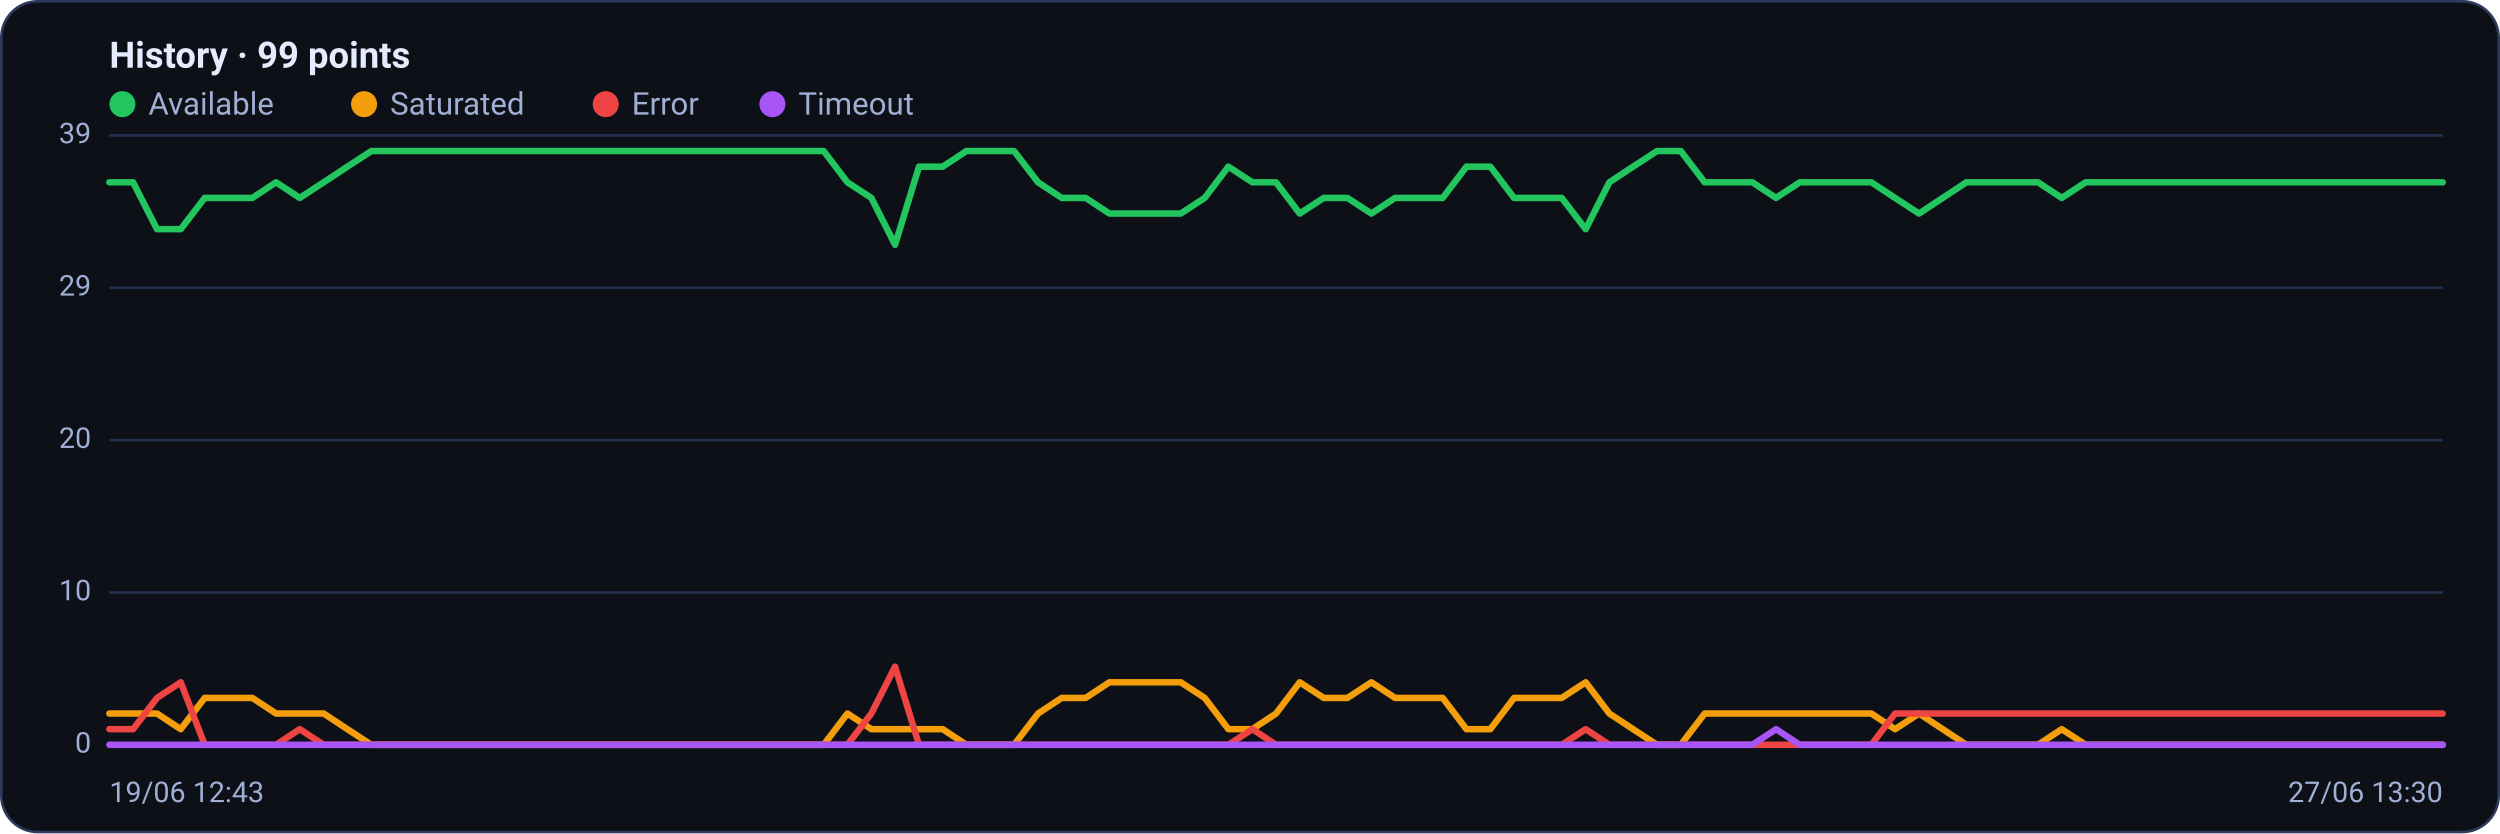
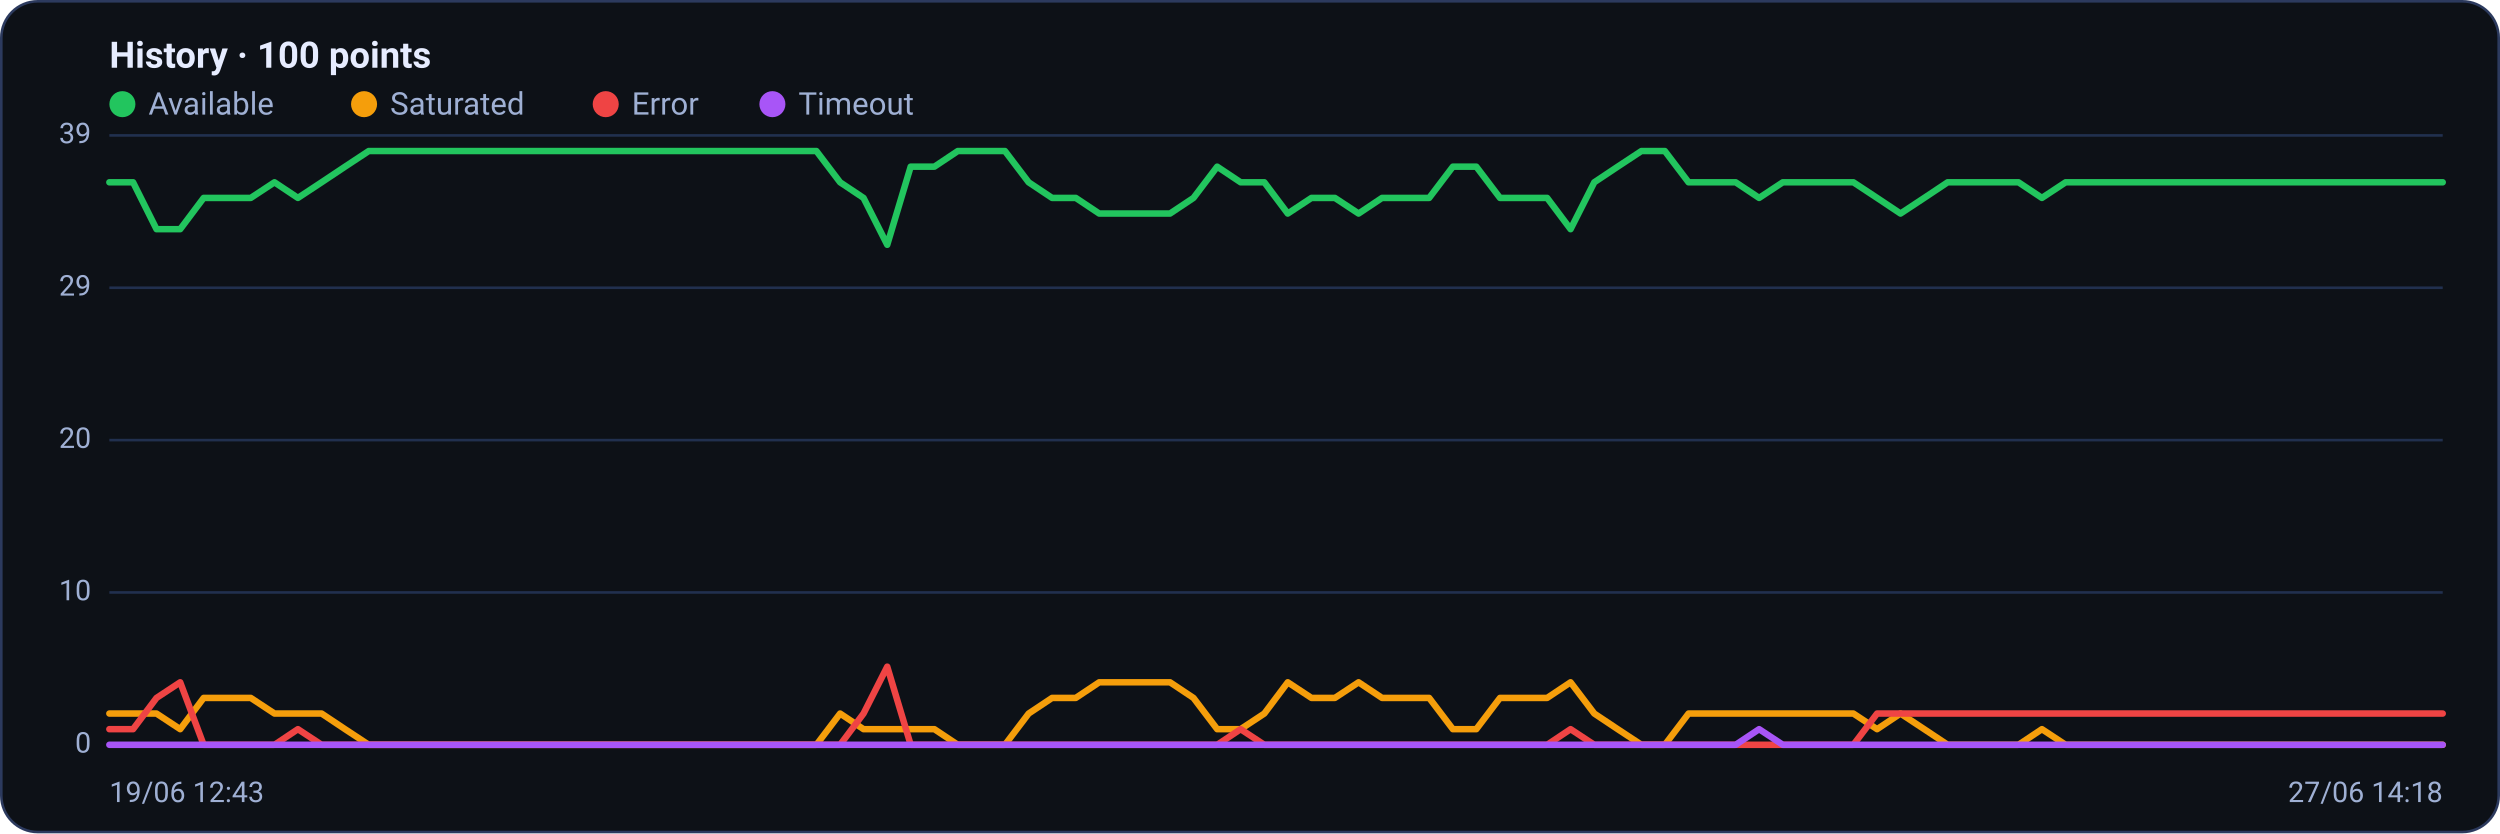
<svg xmlns="http://www.w3.org/2000/svg" viewBox="0 0 960 320" width="960" height="320" font-family="Segoe UI, system-ui, -apple-system, Roboto, Helvetica, Arial, sans-serif" role="img" aria-label="Availability history per region">
  <rect x="0.5" y="0.5" width="959" height="319" rx="14" fill="#0d1117" stroke="#2c3a5e" />
-   <text x="42" y="26" font-size="14" font-weight="600" fill="#e6ecff">History · 99 points</text>
+   <text x="42" y="26" font-size="14" font-weight="600" fill="#e6ecff">History · 100 points</text>
  <circle cx="47" cy="40" r="5" fill="#22c55e" />
  <text x="57" y="44" font-size="12" fill="#9fb0d4">Available</text>
  <circle cx="139.8" cy="40" r="5" fill="#f59e0b" />
  <text x="149.8" y="44" font-size="12" fill="#9fb0d4">Saturated</text>
  <circle cx="232.6" cy="40" r="5" fill="#ef4444" />
  <text x="242.6" y="44" font-size="12" fill="#9fb0d4">Error</text>
  <circle cx="296.6" cy="40" r="5" fill="#a855f7" />
  <text x="306.6" y="44" font-size="12" fill="#9fb0d4">Timeout</text>
  <line x1="42" y1="286.0" x2="938" y2="286.0" stroke="#21304f" stroke-width="1" />
  <text x="35" y="289.0" text-anchor="end" font-size="11" fill="#9fb0d4">0</text>
  <line x1="42" y1="227.5" x2="938" y2="227.5" stroke="#21304f" stroke-width="1" />
  <text x="35" y="230.5" text-anchor="end" font-size="11" fill="#9fb0d4">10</text>
  <line x1="42" y1="169.0" x2="938" y2="169.0" stroke="#21304f" stroke-width="1" />
  <text x="35" y="172.0" text-anchor="end" font-size="11" fill="#9fb0d4">20</text>
  <line x1="42" y1="110.5" x2="938" y2="110.5" stroke="#21304f" stroke-width="1" />
  <text x="35" y="113.5" text-anchor="end" font-size="11" fill="#9fb0d4">29</text>
  <line x1="42" y1="52.0" x2="938" y2="52.0" stroke="#21304f" stroke-width="1" />
  <text x="35" y="55.0" text-anchor="end" font-size="11" fill="#9fb0d4">39</text>
-   <polyline fill="none" stroke="#22c55e" stroke-width="2.5" stroke-linejoin="round" stroke-linecap="round" points="42.0,70.0 51.1,70.0 60.3,88.0 69.4,88.0 78.6,76.0 87.7,76.0 96.9,76.0 106.0,70.0 115.1,76.0 124.3,70.0 133.4,64.0 142.6,58.0 151.7,58.0 160.9,58.0 170.0,58.0 179.1,58.0 188.3,58.0 197.4,58.0 206.6,58.0 215.7,58.0 224.9,58.0 234.0,58.0 243.1,58.0 252.3,58.0 261.4,58.0 270.6,58.0 279.7,58.0 288.9,58.0 298.0,58.0 307.1,58.0 316.3,58.0 325.4,70.0 334.6,76.0 343.7,94.0 352.9,64.0 362.0,64.0 371.1,58.0 380.3,58.0 389.4,58.0 398.6,70.0 407.7,76.0 416.9,76.0 426.0,82.0 435.1,82.0 444.3,82.0 453.4,82.0 462.6,76.0 471.7,64.0 480.9,70.0 490.0,70.0 499.1,82.0 508.3,76.0 517.4,76.0 526.6,82.0 535.7,76.0 544.9,76.0 554.0,76.0 563.1,64.0 572.3,64.0 581.4,76.0 590.6,76.0 599.7,76.0 608.9,88.0 618.0,70.0 627.1,64.0 636.3,58.0 645.4,58.0 654.6,70.0 663.7,70.0 672.9,70.0 682.0,76.0 691.1,70.0 700.3,70.0 709.4,70.0 718.6,70.0 727.7,76.0 736.9,82.0 746.0,76.0 755.1,70.0 764.3,70.0 773.4,70.0 782.6,70.0 791.7,76.0 800.9,70.0 810.0,70.0 819.1,70.0 828.3,70.0 837.4,70.0 846.6,70.0 855.7,70.0 864.9,70.0 874.0,70.0 883.1,70.0 892.3,70.0 901.4,70.0 910.6,70.0 919.7,70.0 928.9,70.0 938.0,70.0" />
-   <polyline fill="none" stroke="#f59e0b" stroke-width="2.5" stroke-linejoin="round" stroke-linecap="round" points="42.0,274.0 51.1,274.0 60.3,274.0 69.4,280.0 78.6,268.0 87.7,268.0 96.9,268.0 106.0,274.0 115.1,274.0 124.3,274.0 133.4,280.0 142.6,286.0 151.7,286.0 160.9,286.0 170.0,286.0 179.1,286.0 188.3,286.0 197.4,286.0 206.6,286.0 215.7,286.0 224.9,286.0 234.0,286.0 243.1,286.0 252.3,286.0 261.4,286.0 270.6,286.0 279.7,286.0 288.9,286.0 298.0,286.0 307.1,286.0 316.3,286.0 325.4,274.0 334.6,280.0 343.7,280.0 352.9,280.0 362.0,280.0 371.1,286.0 380.3,286.0 389.4,286.0 398.6,274.0 407.7,268.0 416.9,268.0 426.0,262.0 435.1,262.0 444.3,262.0 453.4,262.0 462.6,268.0 471.7,280.0 480.9,280.0 490.0,274.0 499.1,262.0 508.3,268.0 517.4,268.0 526.6,262.0 535.7,268.0 544.9,268.0 554.0,268.0 563.1,280.0 572.3,280.0 581.4,268.0 590.6,268.0 599.7,268.0 608.9,262.0 618.0,274.0 627.1,280.0 636.3,286.0 645.4,286.0 654.6,274.0 663.7,274.0 672.9,274.0 682.0,274.0 691.1,274.0 700.3,274.0 709.4,274.0 718.6,274.0 727.7,280.0 736.9,274.0 746.0,280.0 755.1,286.0 764.3,286.0 773.4,286.0 782.6,286.0 791.7,280.0 800.9,286.0 810.0,286.0 819.1,286.0 828.3,286.0 837.4,286.0 846.6,286.0 855.7,286.0 864.9,286.0 874.0,286.0 883.1,286.0 892.3,286.0 901.4,286.0 910.6,286.0 919.7,286.0 928.9,286.0 938.0,286.0" />
-   <polyline fill="none" stroke="#ef4444" stroke-width="2.5" stroke-linejoin="round" stroke-linecap="round" points="42.0,280.0 51.1,280.0 60.3,268.0 69.4,262.0 78.6,286.0 87.7,286.0 96.9,286.0 106.0,286.0 115.1,280.0 124.3,286.0 133.4,286.0 142.6,286.0 151.7,286.0 160.9,286.0 170.0,286.0 179.1,286.0 188.3,286.0 197.4,286.0 206.6,286.0 215.7,286.0 224.9,286.0 234.0,286.0 243.1,286.0 252.3,286.0 261.4,286.0 270.6,286.0 279.7,286.0 288.9,286.0 298.0,286.0 307.1,286.0 316.3,286.0 325.4,286.0 334.6,274.0 343.7,256.0 352.9,286.0 362.0,286.0 371.1,286.0 380.3,286.0 389.4,286.0 398.6,286.0 407.7,286.0 416.9,286.0 426.0,286.0 435.1,286.0 444.3,286.0 453.4,286.0 462.6,286.0 471.7,286.0 480.9,280.0 490.0,286.0 499.1,286.0 508.3,286.0 517.4,286.0 526.6,286.0 535.7,286.0 544.9,286.0 554.0,286.0 563.1,286.0 572.3,286.0 581.4,286.0 590.6,286.0 599.7,286.0 608.9,280.0 618.0,286.0 627.1,286.0 636.3,286.0 645.4,286.0 654.6,286.0 663.7,286.0 672.9,286.0 682.0,286.0 691.1,286.0 700.3,286.0 709.4,286.0 718.6,286.0 727.7,274.0 736.9,274.0 746.0,274.0 755.1,274.0 764.3,274.0 773.4,274.0 782.6,274.0 791.7,274.0 800.9,274.0 810.0,274.0 819.1,274.0 828.3,274.0 837.4,274.0 846.6,274.0 855.7,274.0 864.9,274.0 874.0,274.0 883.1,274.0 892.3,274.0 901.4,274.0 910.6,274.0 919.7,274.0 928.9,274.0 938.0,274.0" />
-   <polyline fill="none" stroke="#a855f7" stroke-width="2.5" stroke-linejoin="round" stroke-linecap="round" points="42.0,286.0 51.1,286.0 60.3,286.0 69.4,286.0 78.6,286.0 87.7,286.0 96.9,286.0 106.0,286.0 115.1,286.0 124.3,286.0 133.4,286.0 142.6,286.0 151.7,286.0 160.9,286.0 170.0,286.0 179.1,286.0 188.3,286.0 197.4,286.0 206.6,286.0 215.7,286.0 224.9,286.0 234.0,286.0 243.1,286.0 252.3,286.0 261.4,286.0 270.6,286.0 279.7,286.0 288.9,286.0 298.0,286.0 307.1,286.0 316.3,286.0 325.4,286.0 334.6,286.0 343.7,286.0 352.9,286.0 362.0,286.0 371.1,286.0 380.3,286.0 389.4,286.0 398.6,286.0 407.7,286.0 416.9,286.0 426.0,286.0 435.1,286.0 444.3,286.0 453.4,286.0 462.6,286.0 471.7,286.0 480.9,286.0 490.0,286.0 499.1,286.0 508.3,286.0 517.4,286.0 526.6,286.0 535.7,286.0 544.9,286.0 554.0,286.0 563.1,286.0 572.3,286.0 581.4,286.0 590.6,286.0 599.7,286.0 608.9,286.0 618.0,286.0 627.1,286.0 636.3,286.0 645.4,286.0 654.6,286.0 663.7,286.0 672.9,286.0 682.0,280.0 691.1,286.0 700.3,286.0 709.4,286.0 718.6,286.0 727.7,286.0 736.9,286.0 746.0,286.0 755.1,286.0 764.3,286.0 773.4,286.0 782.6,286.0 791.7,286.0 800.9,286.0 810.0,286.0 819.1,286.0 828.3,286.0 837.4,286.0 846.6,286.0 855.7,286.0 864.9,286.0 874.0,286.0 883.1,286.0 892.3,286.0 901.4,286.0 910.6,286.0 919.7,286.0 928.9,286.0 938.0,286.0" />
+   <polyline fill="none" stroke="#22c55e" stroke-width="2.5" stroke-linejoin="round" stroke-linecap="round" points="42.0,70.0 51.1,70.0 60.1,88.0 69.2,88.0 78.2,76.0 87.3,76.0 96.3,76.0 105.4,70.0 114.4,76.0 123.5,70.0 132.5,64.0 141.6,58.0 150.6,58.0 159.7,58.0 168.7,58.0 177.8,58.0 186.8,58.0 195.9,58.0 204.9,58.0 214.0,58.0 223.0,58.0 232.1,58.0 241.1,58.0 250.2,58.0 259.2,58.0 268.3,58.0 277.3,58.0 286.4,58.0 295.4,58.0 304.5,58.0 313.5,58.0 322.6,70.0 331.6,76.0 340.7,94.0 349.7,64.0 358.8,64.0 367.8,58.0 376.9,58.0 385.9,58.0 395.0,70.0 404.0,76.0 413.1,76.0 422.1,82.0 431.2,82.0 440.2,82.0 449.3,82.0 458.3,76.0 467.4,64.0 476.4,70.0 485.5,70.0 494.5,82.0 503.6,76.0 512.6,76.0 521.7,82.0 530.7,76.0 539.8,76.0 548.8,76.0 557.9,64.0 566.9,64.0 576.0,76.0 585.0,76.0 594.1,76.0 603.1,88.0 612.2,70.0 621.2,64.0 630.3,58.0 639.3,58.0 648.4,70.0 657.4,70.0 666.5,70.0 675.5,76.0 684.6,70.0 693.6,70.0 702.7,70.0 711.7,70.0 720.8,76.0 729.8,82.0 738.9,76.0 747.9,70.0 757.0,70.0 766.0,70.0 775.1,70.0 784.1,76.0 793.2,70.0 802.2,70.0 811.3,70.0 820.3,70.0 829.4,70.0 838.4,70.0 847.5,70.0 856.5,70.0 865.6,70.0 874.6,70.0 883.7,70.0 892.7,70.0 901.8,70.0 910.8,70.0 919.9,70.0 928.9,70.0 938.0,70.0" />
+   <polyline fill="none" stroke="#f59e0b" stroke-width="2.5" stroke-linejoin="round" stroke-linecap="round" points="42.0,274.0 51.1,274.0 60.1,274.0 69.2,280.0 78.2,268.0 87.3,268.0 96.3,268.0 105.4,274.0 114.4,274.0 123.5,274.0 132.5,280.0 141.6,286.0 150.6,286.0 159.7,286.0 168.7,286.0 177.8,286.0 186.8,286.0 195.9,286.0 204.9,286.0 214.0,286.0 223.0,286.0 232.1,286.0 241.1,286.0 250.2,286.0 259.2,286.0 268.3,286.0 277.3,286.0 286.4,286.0 295.4,286.0 304.5,286.0 313.5,286.0 322.6,274.0 331.6,280.0 340.7,280.0 349.7,280.0 358.8,280.0 367.8,286.0 376.9,286.0 385.9,286.0 395.0,274.0 404.0,268.0 413.1,268.0 422.1,262.0 431.2,262.0 440.2,262.0 449.3,262.0 458.3,268.0 467.4,280.0 476.4,280.0 485.5,274.0 494.5,262.0 503.6,268.0 512.6,268.0 521.7,262.0 530.7,268.0 539.8,268.0 548.8,268.0 557.9,280.0 566.9,280.0 576.0,268.0 585.0,268.0 594.1,268.0 603.1,262.0 612.2,274.0 621.2,280.0 630.3,286.0 639.3,286.0 648.4,274.0 657.4,274.0 666.5,274.0 675.5,274.0 684.6,274.0 693.6,274.0 702.7,274.0 711.7,274.0 720.8,280.0 729.8,274.0 738.9,280.0 747.9,286.0 757.0,286.0 766.0,286.0 775.1,286.0 784.1,280.0 793.2,286.0 802.2,286.0 811.3,286.0 820.3,286.0 829.4,286.0 838.4,286.0 847.5,286.0 856.5,286.0 865.6,286.0 874.6,286.0 883.7,286.0 892.7,286.0 901.8,286.0 910.8,286.0 919.9,286.0 928.9,286.0 938.0,286.0" />
+   <polyline fill="none" stroke="#ef4444" stroke-width="2.5" stroke-linejoin="round" stroke-linecap="round" points="42.0,280.0 51.1,280.0 60.1,268.0 69.2,262.0 78.2,286.0 87.3,286.0 96.3,286.0 105.4,286.0 114.4,280.0 123.5,286.0 132.5,286.0 141.6,286.0 150.6,286.0 159.7,286.0 168.7,286.0 177.8,286.0 186.8,286.0 195.9,286.0 204.9,286.0 214.0,286.0 223.0,286.0 232.1,286.0 241.1,286.0 250.2,286.0 259.2,286.0 268.3,286.0 277.3,286.0 286.4,286.0 295.4,286.0 304.5,286.0 313.5,286.0 322.6,286.0 331.6,274.0 340.7,256.0 349.7,286.0 358.8,286.0 367.8,286.0 376.9,286.0 385.9,286.0 395.0,286.0 404.0,286.0 413.1,286.0 422.1,286.0 431.2,286.0 440.2,286.0 449.3,286.0 458.3,286.0 467.4,286.0 476.4,280.0 485.5,286.0 494.5,286.0 503.6,286.0 512.6,286.0 521.7,286.0 530.7,286.0 539.8,286.0 548.8,286.0 557.9,286.0 566.9,286.0 576.0,286.0 585.0,286.0 594.1,286.0 603.1,280.0 612.2,286.0 621.2,286.0 630.3,286.0 639.3,286.0 648.4,286.0 657.4,286.0 666.5,286.0 675.5,286.0 684.6,286.0 693.6,286.0 702.7,286.0 711.7,286.0 720.8,274.0 729.8,274.0 738.9,274.0 747.9,274.0 757.0,274.0 766.0,274.0 775.1,274.0 784.1,274.0 793.2,274.0 802.2,274.0 811.3,274.0 820.3,274.0 829.4,274.0 838.4,274.0 847.5,274.0 856.5,274.0 865.6,274.0 874.6,274.0 883.7,274.0 892.7,274.0 901.8,274.0 910.8,274.0 919.9,274.0 928.9,274.0 938.0,274.0" />
+   <polyline fill="none" stroke="#a855f7" stroke-width="2.5" stroke-linejoin="round" stroke-linecap="round" points="42.0,286.0 51.1,286.0 60.1,286.0 69.2,286.0 78.2,286.0 87.3,286.0 96.3,286.0 105.4,286.0 114.4,286.0 123.5,286.0 132.5,286.0 141.6,286.0 150.6,286.0 159.7,286.0 168.7,286.0 177.8,286.0 186.8,286.0 195.9,286.0 204.9,286.0 214.0,286.0 223.0,286.0 232.1,286.0 241.1,286.0 250.2,286.0 259.2,286.0 268.3,286.0 277.3,286.0 286.4,286.0 295.4,286.0 304.5,286.0 313.5,286.0 322.6,286.0 331.6,286.0 340.7,286.0 349.7,286.0 358.8,286.0 367.8,286.0 376.9,286.0 385.9,286.0 395.0,286.0 404.0,286.0 413.1,286.0 422.1,286.0 431.2,286.0 440.2,286.0 449.3,286.0 458.3,286.0 467.4,286.0 476.4,286.0 485.5,286.0 494.5,286.0 503.6,286.0 512.6,286.0 521.7,286.0 530.7,286.0 539.8,286.0 548.8,286.0 557.9,286.0 566.9,286.0 576.0,286.0 585.0,286.0 594.1,286.0 603.1,286.0 612.2,286.0 621.2,286.0 630.3,286.0 639.3,286.0 648.4,286.0 657.4,286.0 666.5,286.0 675.5,280.0 684.6,286.0 693.6,286.0 702.7,286.0 711.7,286.0 720.8,286.0 729.8,286.0 738.9,286.0 747.9,286.0 757.0,286.0 766.0,286.0 775.1,286.0 784.1,286.0 793.2,286.0 802.2,286.0 811.3,286.0 820.3,286.0 829.4,286.0 838.4,286.0 847.5,286.0 856.5,286.0 865.6,286.0 874.6,286.0 883.7,286.0 892.7,286.0 901.8,286.0 910.8,286.0 919.9,286.0 928.9,286.0 938.0,286.0" />
  <text x="42" y="308" font-size="11" fill="#9fb0d4">19/06 12:43</text>
-   <text x="938" y="308" text-anchor="end" font-size="11" fill="#9fb0d4">27/06 13:30</text>
+   <text x="938" y="308" text-anchor="end" font-size="11" fill="#9fb0d4">27/06 14:18</text>
</svg>
